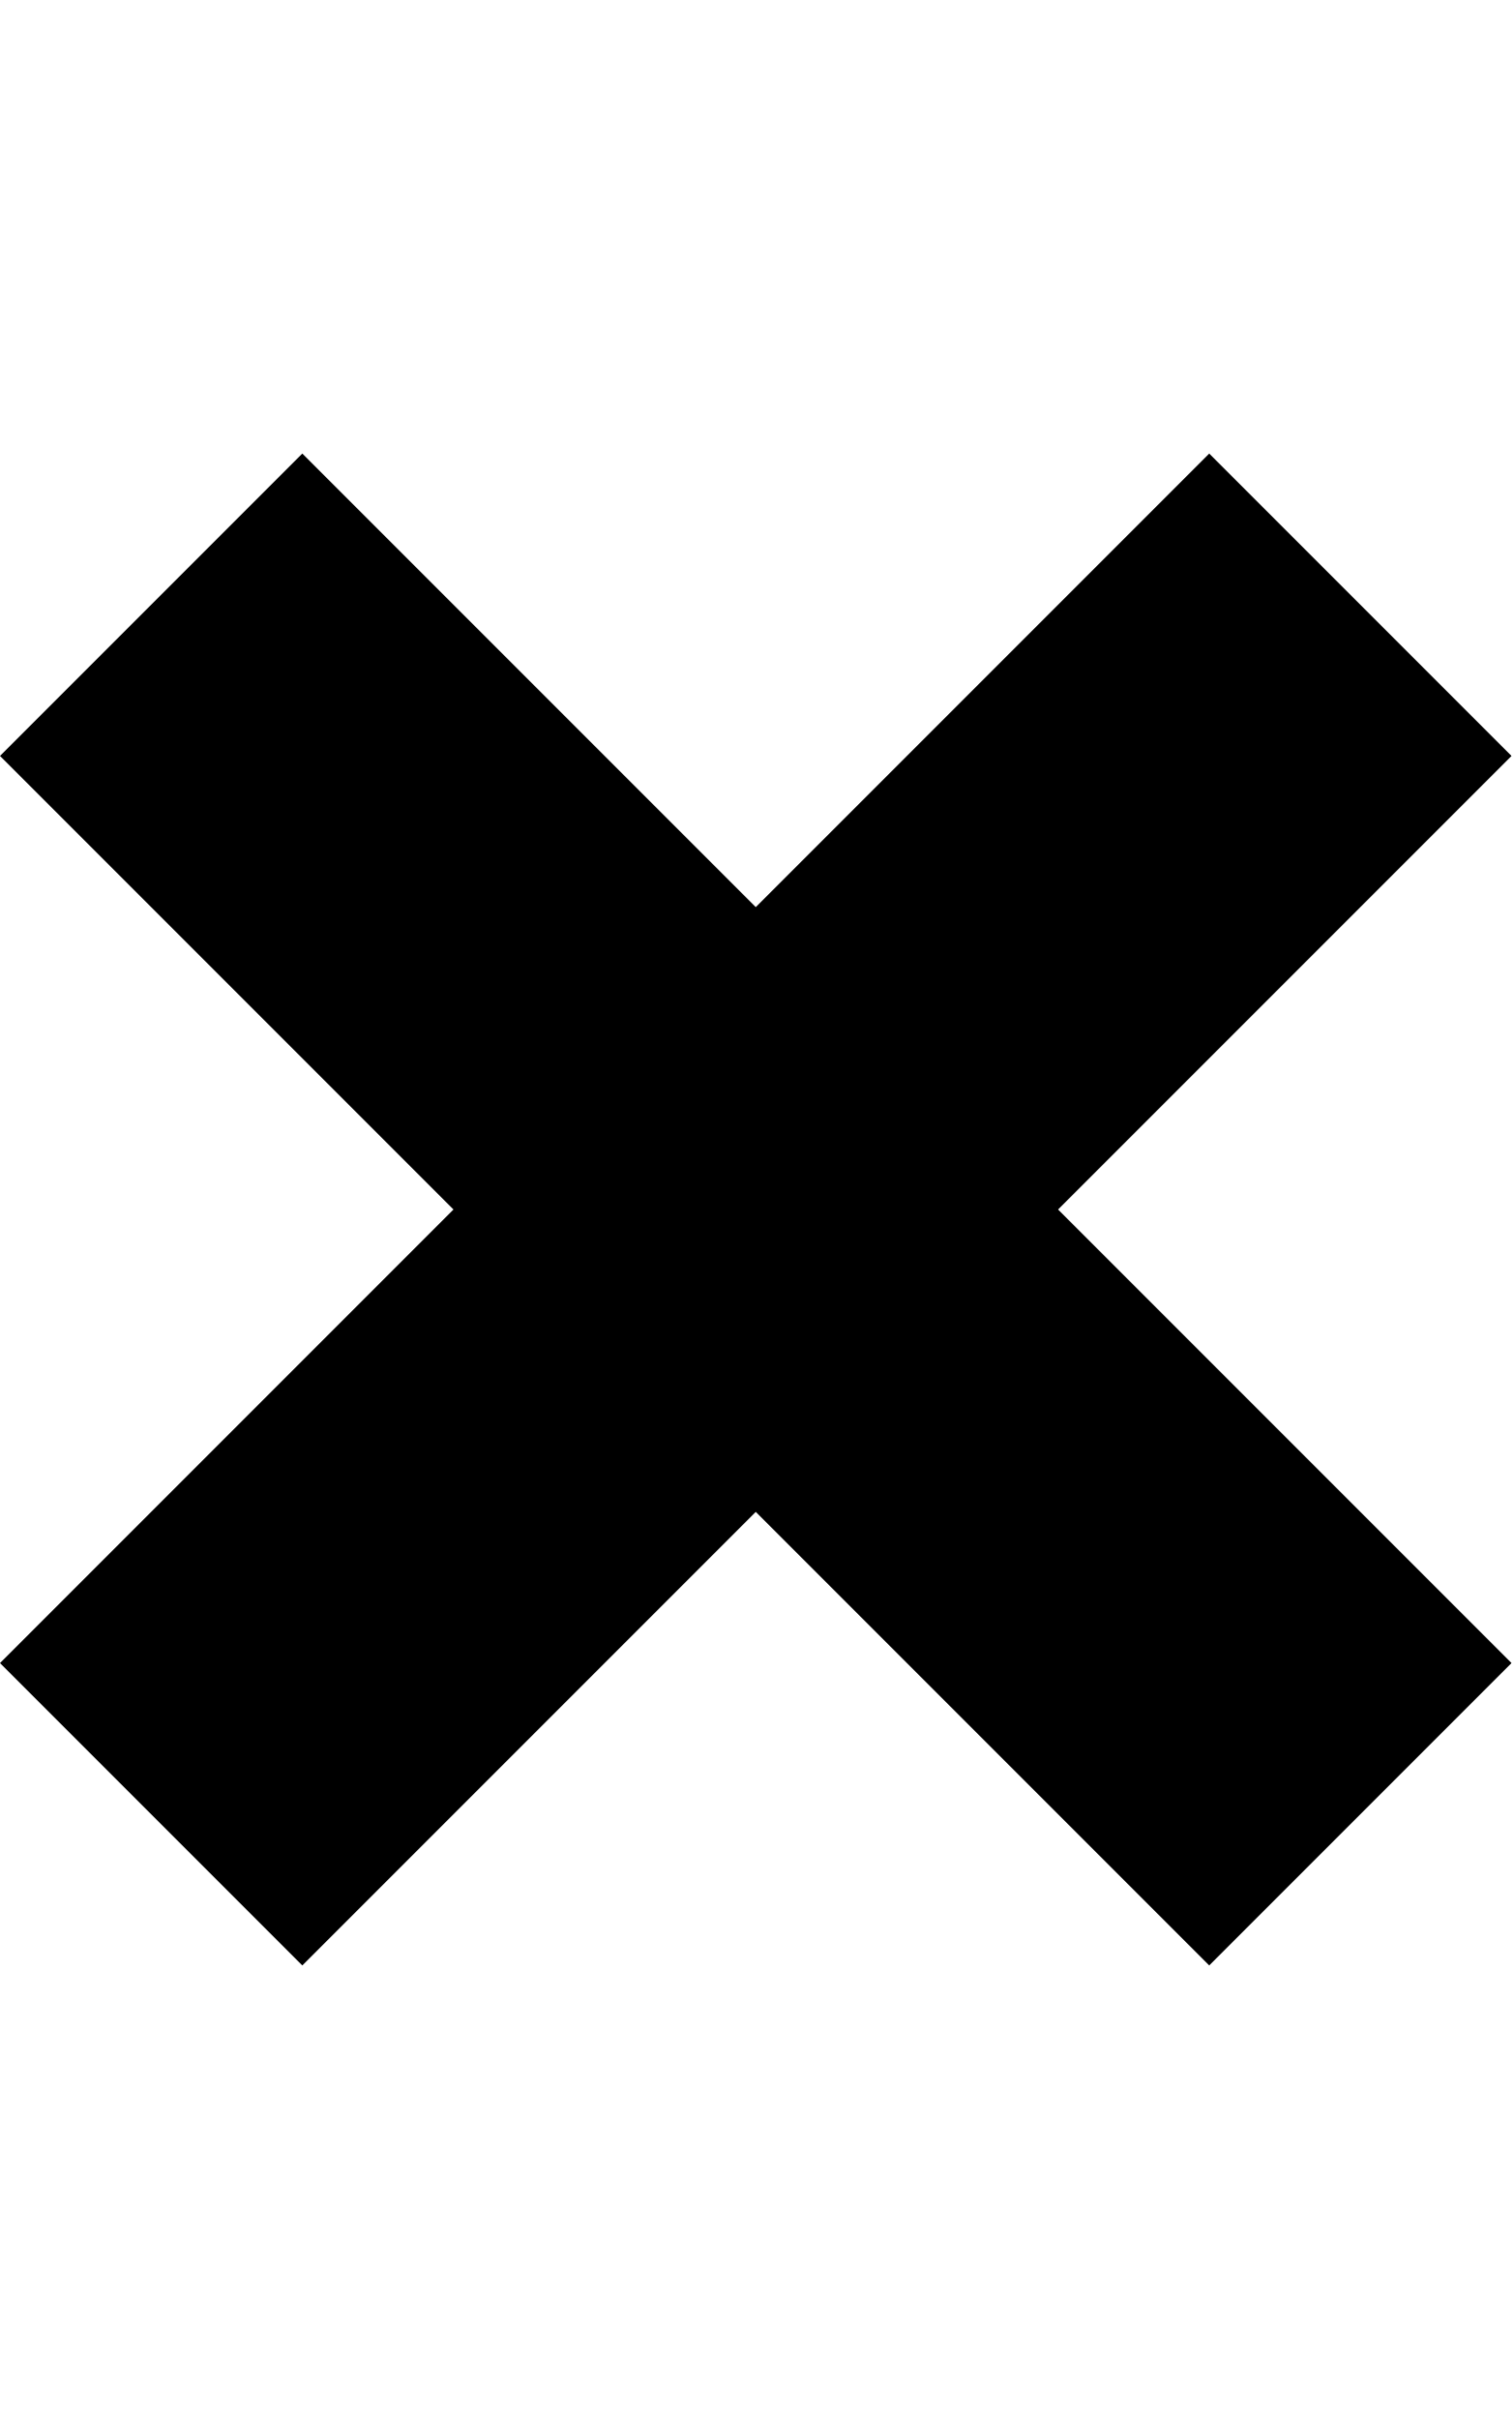
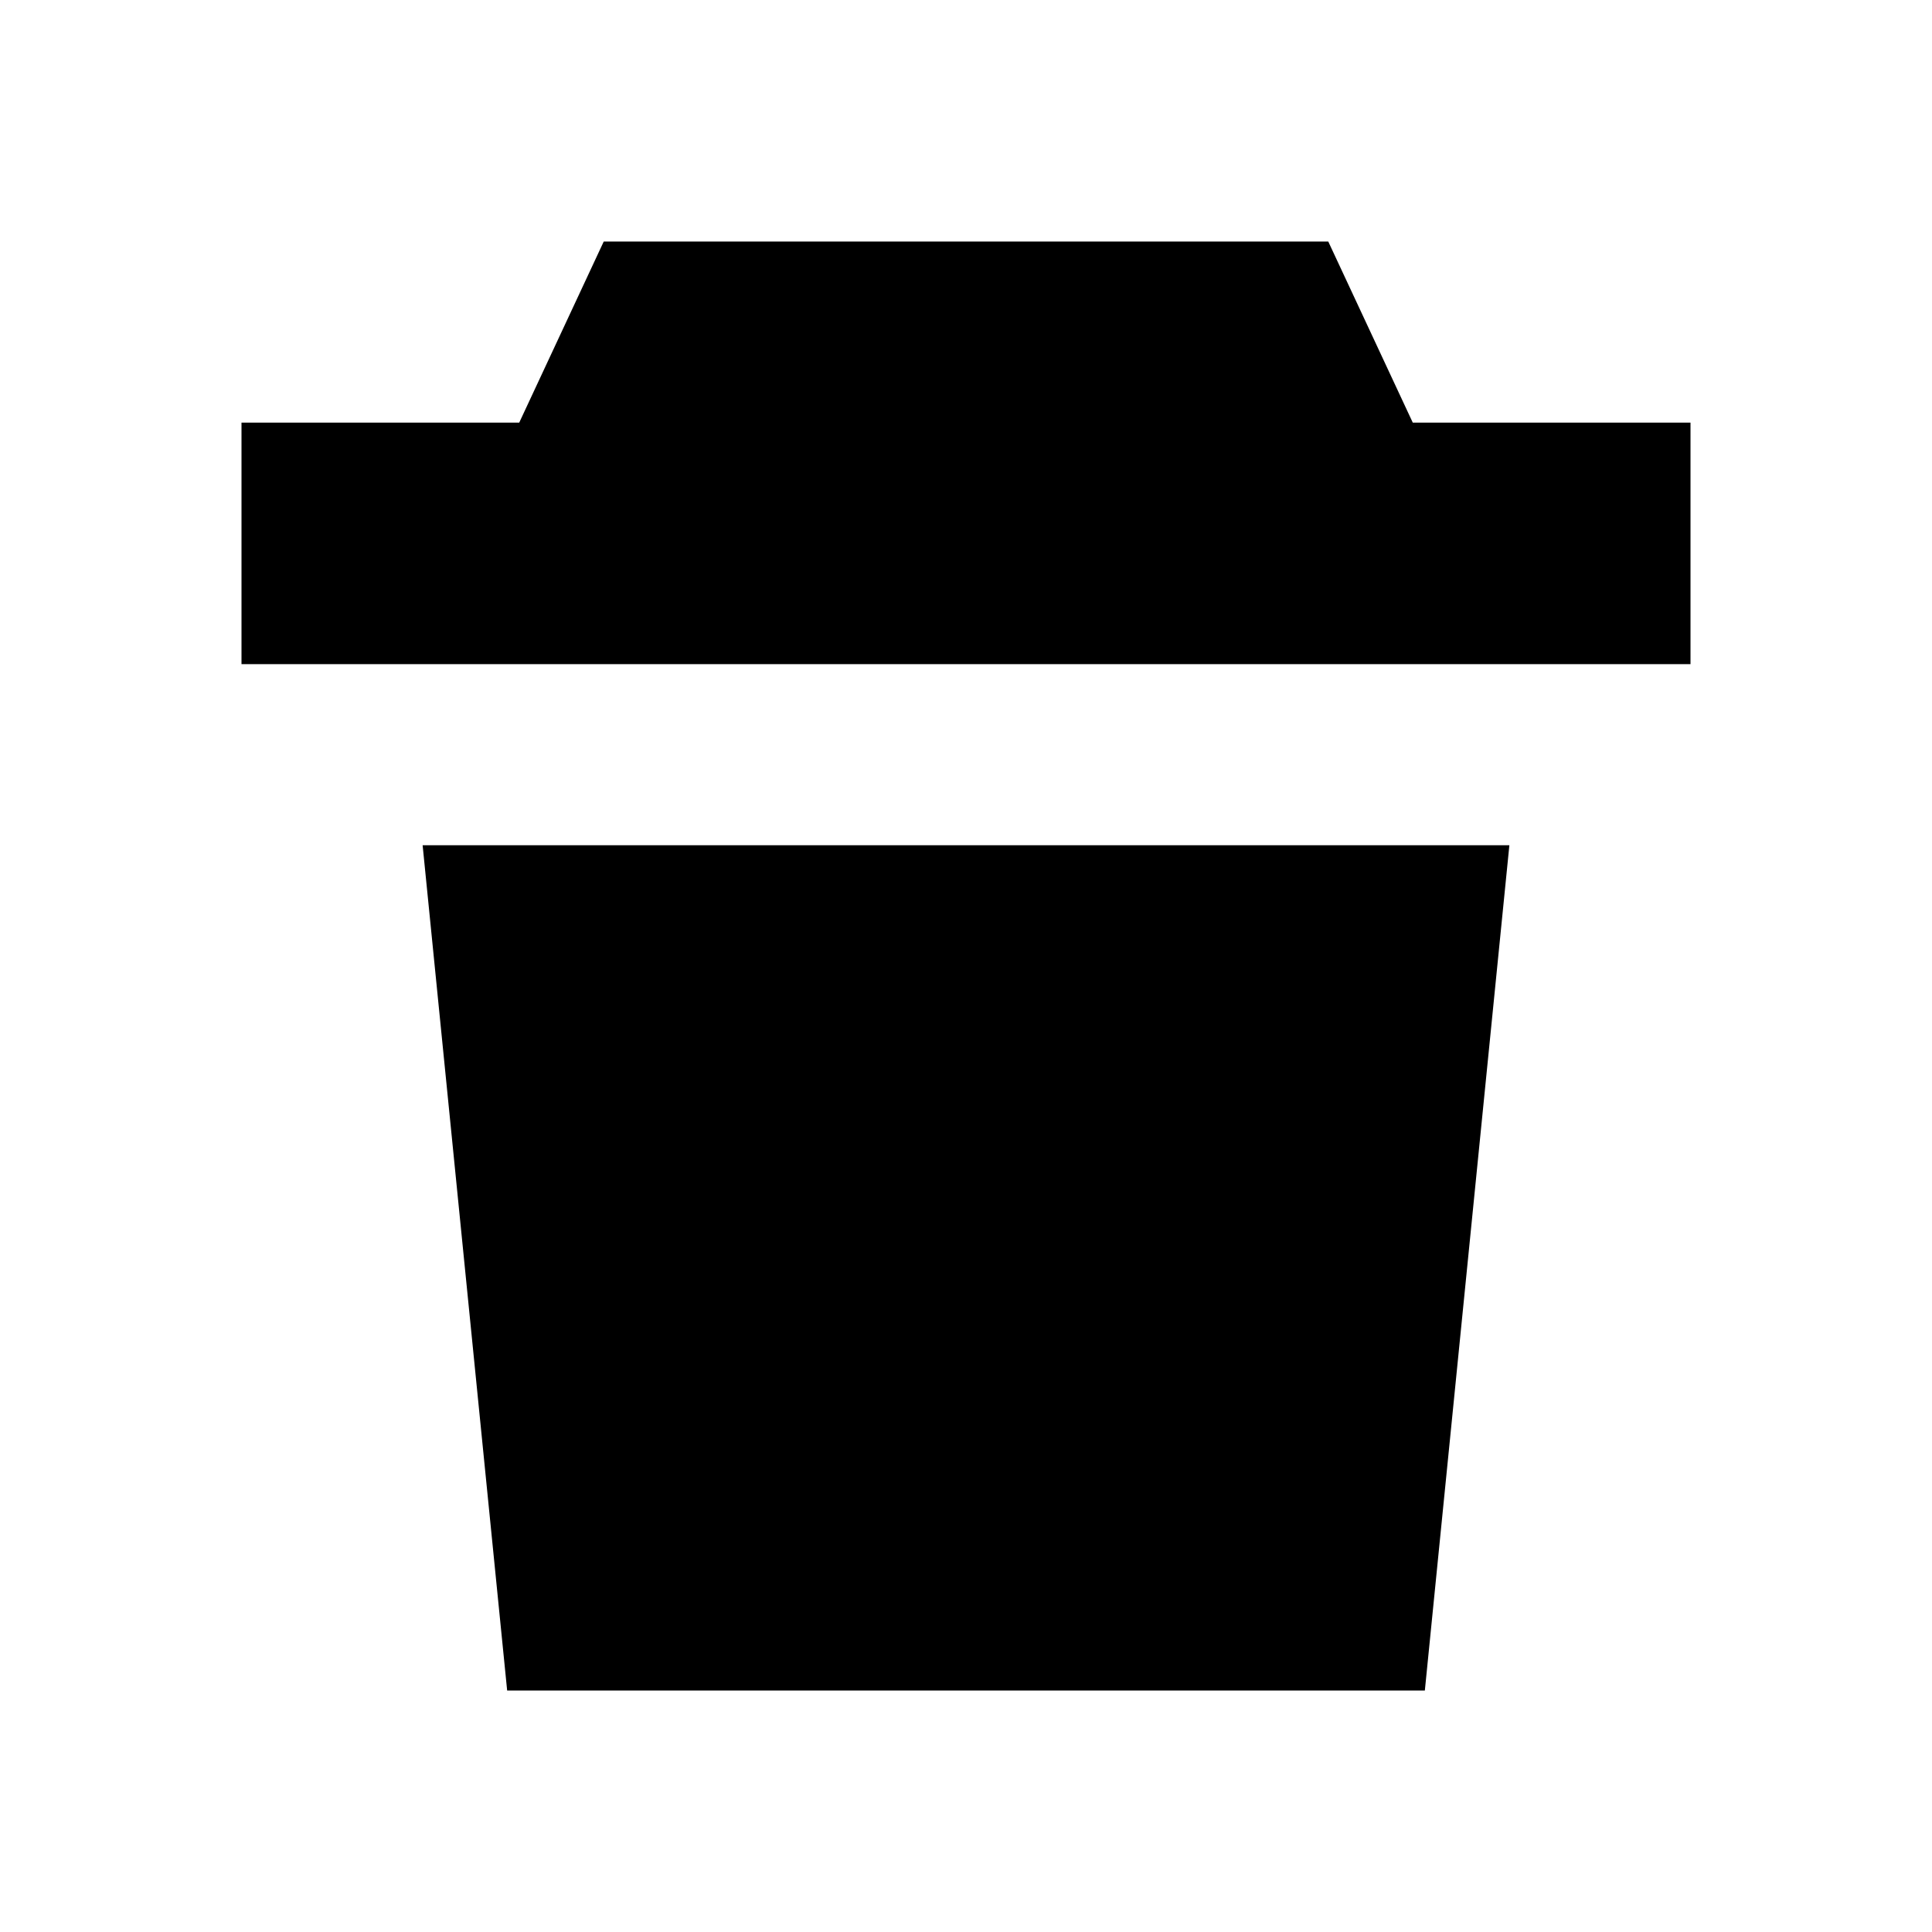
- <svg xmlns="http://www.w3.org/2000/svg" height="1024" width="640">
-   <path d="M640 320L512 192 320 384 128 192 0 320l192 192L0 704l128 128 192-192 192 192 128-128-192-192 192-192z" />
+ <svg xmlns="http://www.w3.org/2000/svg" viewBox="0 0 16 16">
+   <path d="M5 2h6l.7 1.5H14v2H2v-2h2.3L5 2Zm-1.5 5h9l-.7 7H4.2l-.7-7Z" />
</svg>
